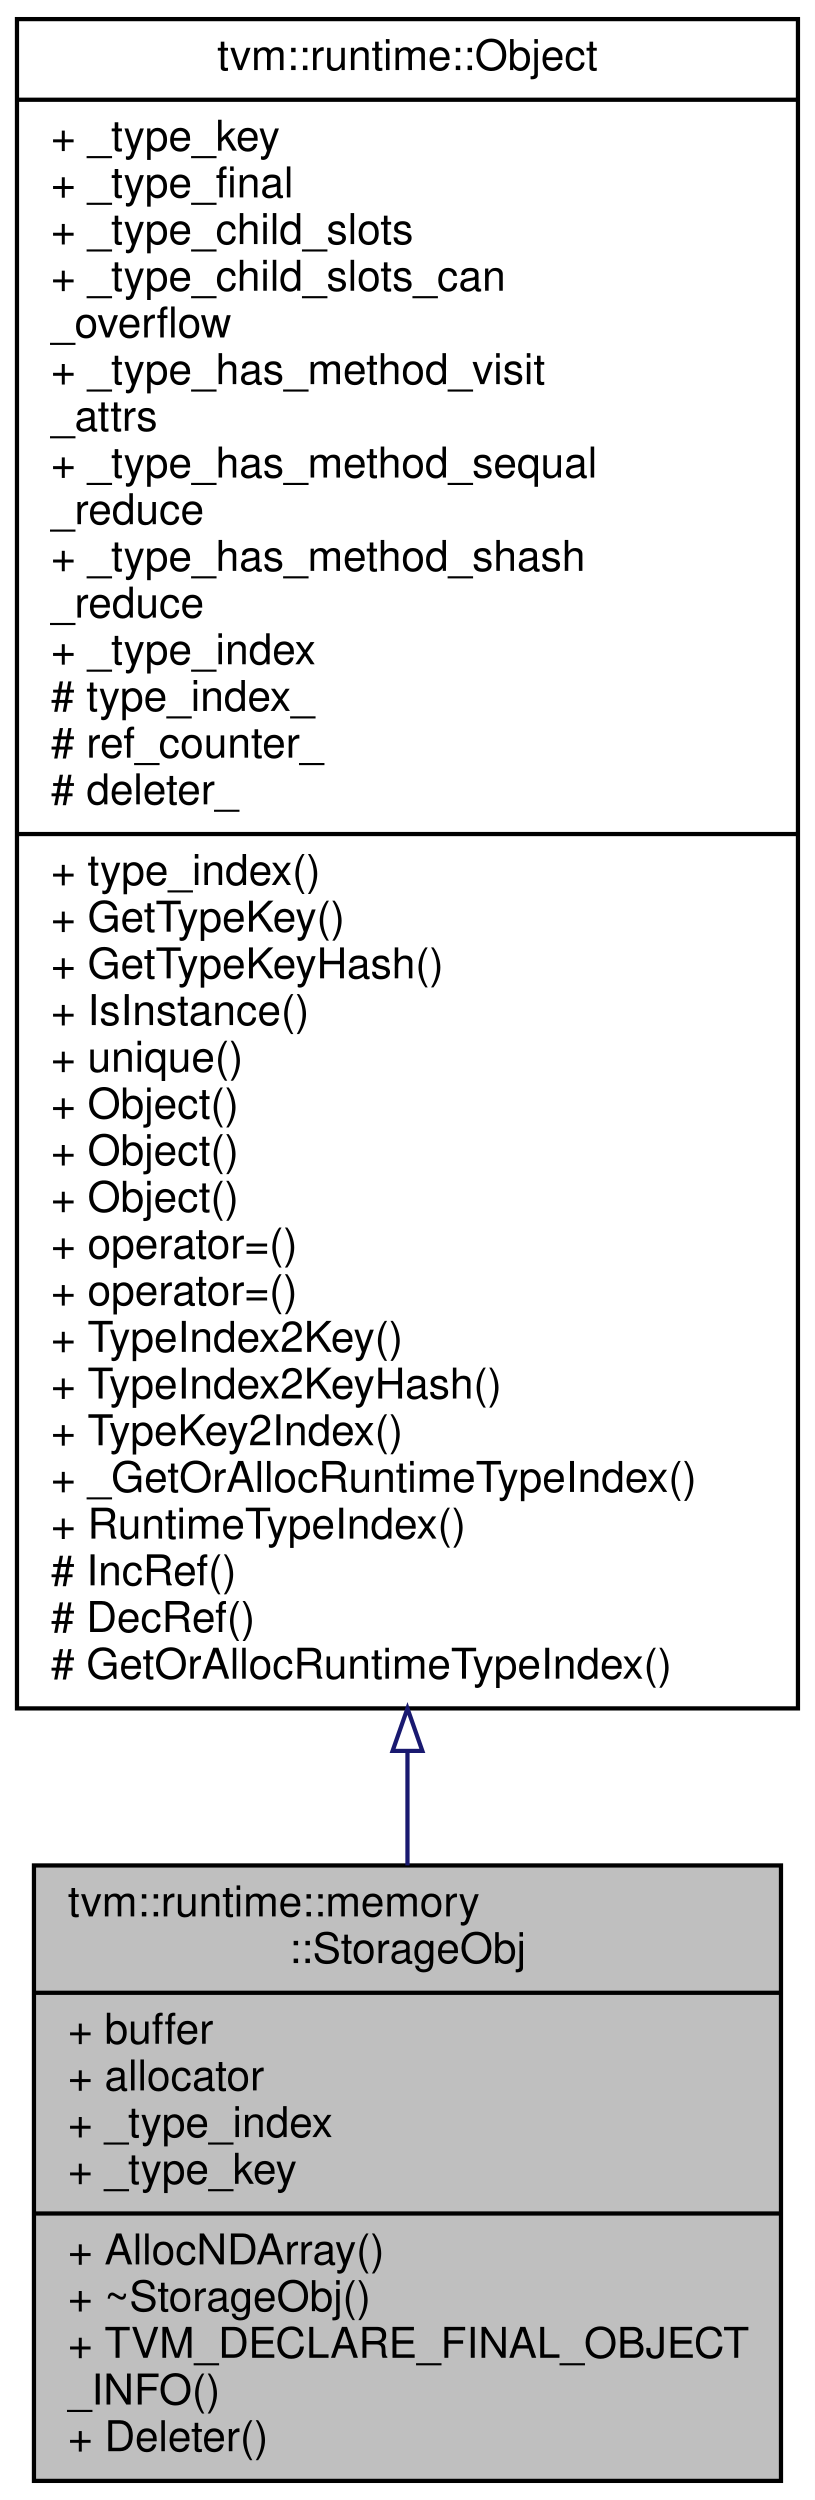
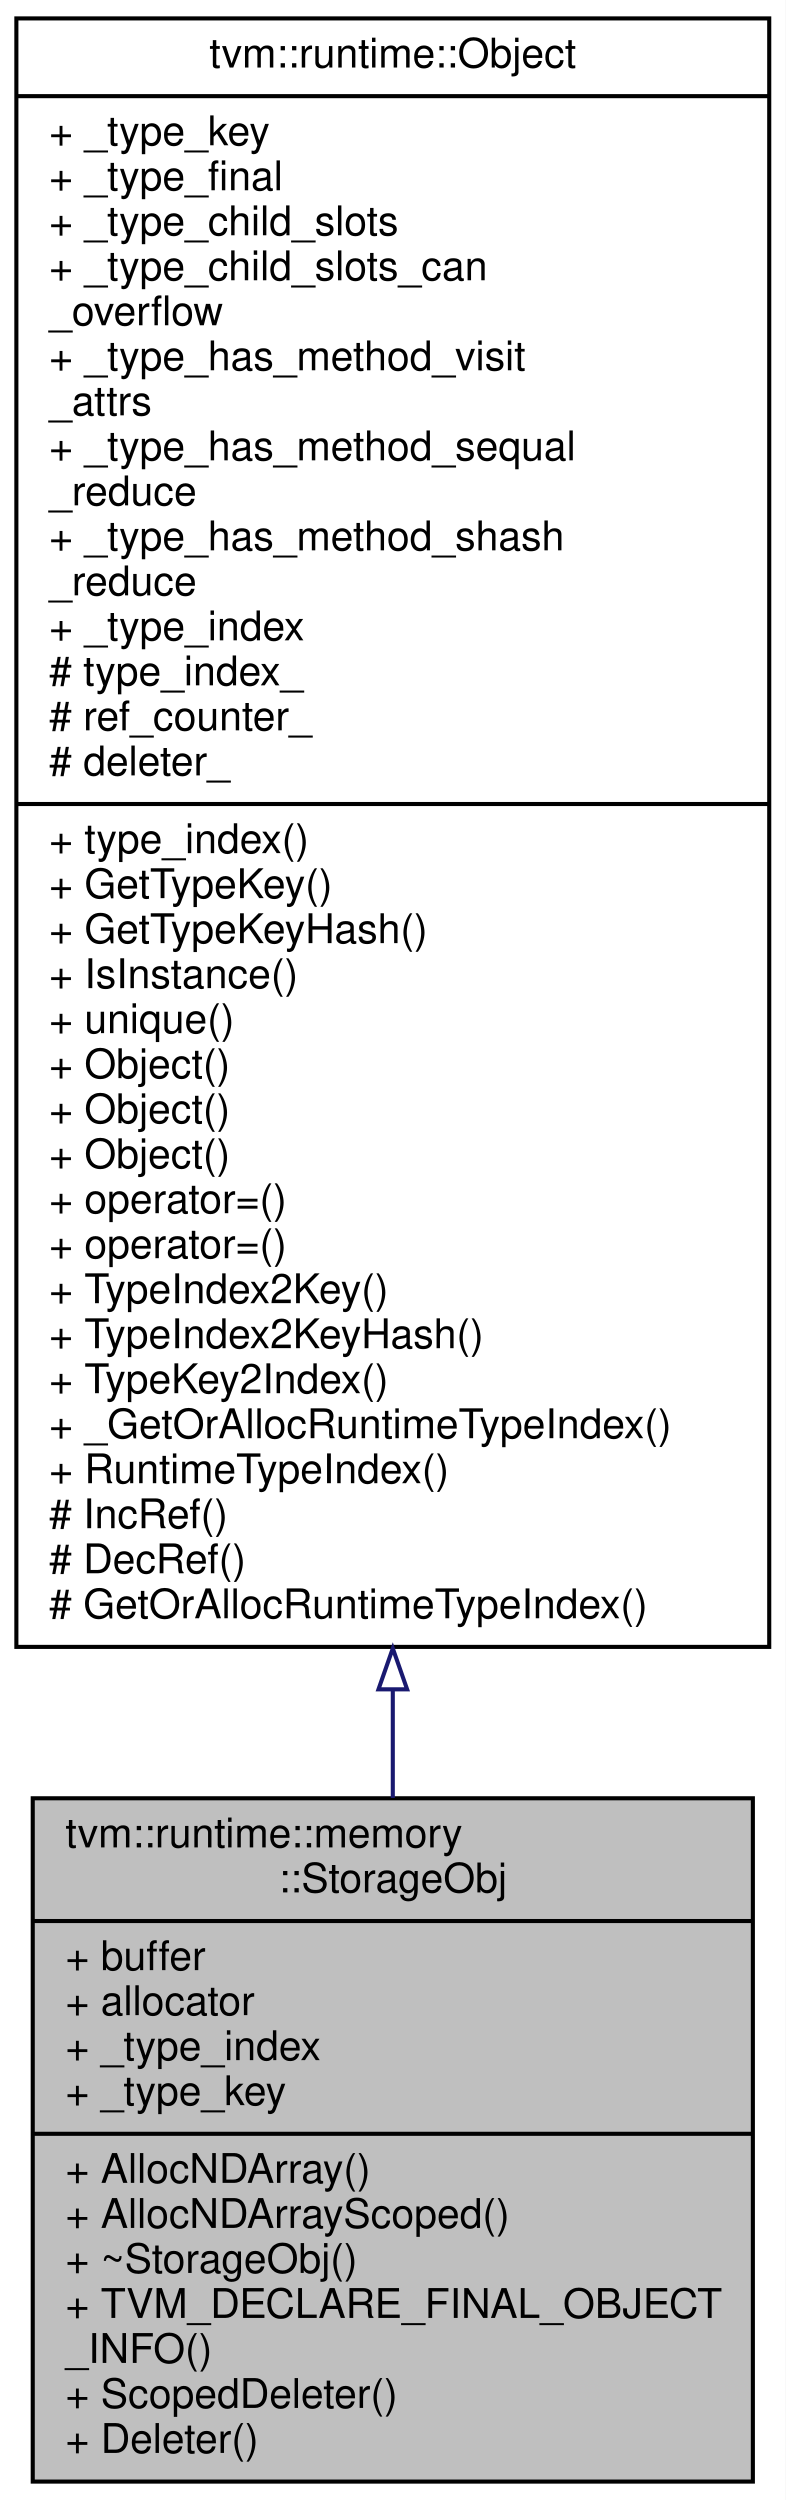
- <svg xmlns="http://www.w3.org/2000/svg" xmlns:xlink="http://www.w3.org/1999/xlink" width="192pt" height="589pt" viewBox="0.00 0.00 192.00 589.00">
-   <g id="graph0" class="graph" transform="scale(1 1) rotate(0) translate(4 585)">
-     <polygon fill="white" stroke="transparent" points="-4,4 -4,-585 188,-585 188,4 -4,4" />
+ <svg xmlns="http://www.w3.org/2000/svg" xmlns:xlink="http://www.w3.org/1999/xlink" width="192pt" height="611pt" viewBox="0.00 0.00 192.00 611.00">
+   <g id="graph0" class="graph" transform="scale(1 1) rotate(0) translate(4 607)">
+     <polygon fill="white" stroke="transparent" points="-4,4 -4,-607 188,-607 188,4 -4,4" />
    <g id="node1" class="node">
      <g id="a_node1">
        <a xlink:title="An object representing a storage allocation.">
-           <polygon fill="#bfbfbf" stroke="black" points="4,-0.5 4,-145.5 180,-145.5 180,-0.5 4,-0.5" />
-           <text text-anchor="start" x="12" y="-133.5" font-family="Helvetica,sans-Serif" font-size="10.00">tvm::runtime::memory</text>
-           <text text-anchor="middle" x="92" y="-122.5" font-family="Helvetica,sans-Serif" font-size="10.00">::StorageObj</text>
-           <polyline fill="none" stroke="black" points="4,-115.5 180,-115.5 " />
-           <text text-anchor="start" x="12" y="-103.5" font-family="Helvetica,sans-Serif" font-size="10.00">+ buffer</text>
-           <text text-anchor="start" x="12" y="-92.5" font-family="Helvetica,sans-Serif" font-size="10.00">+ allocator</text>
-           <text text-anchor="start" x="12" y="-81.5" font-family="Helvetica,sans-Serif" font-size="10.00">+ _type_index</text>
-           <text text-anchor="start" x="12" y="-70.5" font-family="Helvetica,sans-Serif" font-size="10.00">+ _type_key</text>
-           <polyline fill="none" stroke="black" points="4,-63.5 180,-63.5 " />
-           <text text-anchor="start" x="12" y="-51.5" font-family="Helvetica,sans-Serif" font-size="10.00">+ AllocNDArray()</text>
-           <text text-anchor="start" x="12" y="-40.5" font-family="Helvetica,sans-Serif" font-size="10.00">+ ~StorageObj()</text>
-           <text text-anchor="start" x="12" y="-29.5" font-family="Helvetica,sans-Serif" font-size="10.00">+ TVM_DECLARE_FINAL_OBJECT</text>
-           <text text-anchor="start" x="12" y="-18.5" font-family="Helvetica,sans-Serif" font-size="10.00">_INFO()</text>
+           <polygon fill="#bfbfbf" stroke="black" points="4,-0.5 4,-167.5 180,-167.5 180,-0.5 4,-0.5" />
+           <text text-anchor="start" x="12" y="-155.5" font-family="Helvetica,sans-Serif" font-size="10.00">tvm::runtime::memory</text>
+           <text text-anchor="middle" x="92" y="-144.5" font-family="Helvetica,sans-Serif" font-size="10.00">::StorageObj</text>
+           <polyline fill="none" stroke="black" points="4,-137.5 180,-137.5 " />
+           <text text-anchor="start" x="12" y="-125.5" font-family="Helvetica,sans-Serif" font-size="10.00">+ buffer</text>
+           <text text-anchor="start" x="12" y="-114.5" font-family="Helvetica,sans-Serif" font-size="10.00">+ allocator</text>
+           <text text-anchor="start" x="12" y="-103.5" font-family="Helvetica,sans-Serif" font-size="10.00">+ _type_index</text>
+           <text text-anchor="start" x="12" y="-92.5" font-family="Helvetica,sans-Serif" font-size="10.00">+ _type_key</text>
+           <polyline fill="none" stroke="black" points="4,-85.5 180,-85.5 " />
+           <text text-anchor="start" x="12" y="-73.5" font-family="Helvetica,sans-Serif" font-size="10.00">+ AllocNDArray()</text>
+           <text text-anchor="start" x="12" y="-62.5" font-family="Helvetica,sans-Serif" font-size="10.00">+ AllocNDArrayScoped()</text>
+           <text text-anchor="start" x="12" y="-51.5" font-family="Helvetica,sans-Serif" font-size="10.00">+ ~StorageObj()</text>
+           <text text-anchor="start" x="12" y="-40.5" font-family="Helvetica,sans-Serif" font-size="10.00">+ TVM_DECLARE_FINAL_OBJECT</text>
+           <text text-anchor="start" x="12" y="-29.5" font-family="Helvetica,sans-Serif" font-size="10.00">_INFO()</text>
+           <text text-anchor="start" x="12" y="-18.5" font-family="Helvetica,sans-Serif" font-size="10.00">+ ScopedDeleter()</text>
          <text text-anchor="start" x="12" y="-7.5" font-family="Helvetica,sans-Serif" font-size="10.00">+ Deleter()</text>
        </a>
      </g>
    </g>
    <g id="node2" class="node">
      <g id="a_node2">
        <a xlink:href="classtvm_1_1runtime_1_1Object.html" target="_top" xlink:title="base class of all object containers.">
-           <polygon fill="white" stroke="black" points="0,-182.5 0,-580.5 184,-580.5 184,-182.5 0,-182.5" />
-           <text text-anchor="middle" x="92" y="-568.5" font-family="Helvetica,sans-Serif" font-size="10.00">tvm::runtime::Object</text>
-           <polyline fill="none" stroke="black" points="0,-561.5 184,-561.5 " />
-           <text text-anchor="start" x="8" y="-549.5" font-family="Helvetica,sans-Serif" font-size="10.00">+ _type_key</text>
-           <text text-anchor="start" x="8" y="-538.5" font-family="Helvetica,sans-Serif" font-size="10.00">+ _type_final</text>
-           <text text-anchor="start" x="8" y="-527.5" font-family="Helvetica,sans-Serif" font-size="10.00">+ _type_child_slots</text>
-           <text text-anchor="start" x="8" y="-516.5" font-family="Helvetica,sans-Serif" font-size="10.00">+ _type_child_slots_can</text>
-           <text text-anchor="start" x="8" y="-505.5" font-family="Helvetica,sans-Serif" font-size="10.00">_overflow</text>
-           <text text-anchor="start" x="8" y="-494.5" font-family="Helvetica,sans-Serif" font-size="10.00">+ _type_has_method_visit</text>
-           <text text-anchor="start" x="8" y="-483.5" font-family="Helvetica,sans-Serif" font-size="10.00">_attrs</text>
-           <text text-anchor="start" x="8" y="-472.5" font-family="Helvetica,sans-Serif" font-size="10.00">+ _type_has_method_sequal</text>
+           <polygon fill="white" stroke="black" points="0,-204.5 0,-602.5 184,-602.5 184,-204.5 0,-204.5" />
+           <text text-anchor="middle" x="92" y="-590.5" font-family="Helvetica,sans-Serif" font-size="10.00">tvm::runtime::Object</text>
+           <polyline fill="none" stroke="black" points="0,-583.5 184,-583.5 " />
+           <text text-anchor="start" x="8" y="-571.5" font-family="Helvetica,sans-Serif" font-size="10.00">+ _type_key</text>
+           <text text-anchor="start" x="8" y="-560.5" font-family="Helvetica,sans-Serif" font-size="10.00">+ _type_final</text>
+           <text text-anchor="start" x="8" y="-549.5" font-family="Helvetica,sans-Serif" font-size="10.00">+ _type_child_slots</text>
+           <text text-anchor="start" x="8" y="-538.5" font-family="Helvetica,sans-Serif" font-size="10.00">+ _type_child_slots_can</text>
+           <text text-anchor="start" x="8" y="-527.5" font-family="Helvetica,sans-Serif" font-size="10.00">_overflow</text>
+           <text text-anchor="start" x="8" y="-516.5" font-family="Helvetica,sans-Serif" font-size="10.00">+ _type_has_method_visit</text>
+           <text text-anchor="start" x="8" y="-505.5" font-family="Helvetica,sans-Serif" font-size="10.00">_attrs</text>
+           <text text-anchor="start" x="8" y="-494.5" font-family="Helvetica,sans-Serif" font-size="10.00">+ _type_has_method_sequal</text>
+           <text text-anchor="start" x="8" y="-483.5" font-family="Helvetica,sans-Serif" font-size="10.00">_reduce</text>
+           <text text-anchor="start" x="8" y="-472.5" font-family="Helvetica,sans-Serif" font-size="10.00">+ _type_has_method_shash</text>
          <text text-anchor="start" x="8" y="-461.5" font-family="Helvetica,sans-Serif" font-size="10.00">_reduce</text>
-           <text text-anchor="start" x="8" y="-450.5" font-family="Helvetica,sans-Serif" font-size="10.00">+ _type_has_method_shash</text>
-           <text text-anchor="start" x="8" y="-439.5" font-family="Helvetica,sans-Serif" font-size="10.00">_reduce</text>
-           <text text-anchor="start" x="8" y="-428.5" font-family="Helvetica,sans-Serif" font-size="10.00">+ _type_index</text>
-           <text text-anchor="start" x="8" y="-417.5" font-family="Helvetica,sans-Serif" font-size="10.00"># type_index_</text>
-           <text text-anchor="start" x="8" y="-406.5" font-family="Helvetica,sans-Serif" font-size="10.00"># ref_counter_</text>
-           <text text-anchor="start" x="8" y="-395.5" font-family="Helvetica,sans-Serif" font-size="10.00"># deleter_</text>
-           <polyline fill="none" stroke="black" points="0,-388.5 184,-388.5 " />
-           <text text-anchor="start" x="8" y="-376.5" font-family="Helvetica,sans-Serif" font-size="10.00">+ type_index()</text>
-           <text text-anchor="start" x="8" y="-365.5" font-family="Helvetica,sans-Serif" font-size="10.00">+ GetTypeKey()</text>
-           <text text-anchor="start" x="8" y="-354.5" font-family="Helvetica,sans-Serif" font-size="10.00">+ GetTypeKeyHash()</text>
-           <text text-anchor="start" x="8" y="-343.5" font-family="Helvetica,sans-Serif" font-size="10.00">+ IsInstance()</text>
-           <text text-anchor="start" x="8" y="-332.5" font-family="Helvetica,sans-Serif" font-size="10.00">+ unique()</text>
+           <text text-anchor="start" x="8" y="-450.5" font-family="Helvetica,sans-Serif" font-size="10.00">+ _type_index</text>
+           <text text-anchor="start" x="8" y="-439.5" font-family="Helvetica,sans-Serif" font-size="10.00"># type_index_</text>
+           <text text-anchor="start" x="8" y="-428.5" font-family="Helvetica,sans-Serif" font-size="10.00"># ref_counter_</text>
+           <text text-anchor="start" x="8" y="-417.5" font-family="Helvetica,sans-Serif" font-size="10.00"># deleter_</text>
+           <polyline fill="none" stroke="black" points="0,-410.5 184,-410.5 " />
+           <text text-anchor="start" x="8" y="-398.5" font-family="Helvetica,sans-Serif" font-size="10.00">+ type_index()</text>
+           <text text-anchor="start" x="8" y="-387.5" font-family="Helvetica,sans-Serif" font-size="10.00">+ GetTypeKey()</text>
+           <text text-anchor="start" x="8" y="-376.5" font-family="Helvetica,sans-Serif" font-size="10.00">+ GetTypeKeyHash()</text>
+           <text text-anchor="start" x="8" y="-365.5" font-family="Helvetica,sans-Serif" font-size="10.00">+ IsInstance()</text>
+           <text text-anchor="start" x="8" y="-354.5" font-family="Helvetica,sans-Serif" font-size="10.00">+ unique()</text>
+           <text text-anchor="start" x="8" y="-343.5" font-family="Helvetica,sans-Serif" font-size="10.00">+ Object()</text>
+           <text text-anchor="start" x="8" y="-332.5" font-family="Helvetica,sans-Serif" font-size="10.00">+ Object()</text>
          <text text-anchor="start" x="8" y="-321.5" font-family="Helvetica,sans-Serif" font-size="10.00">+ Object()</text>
-           <text text-anchor="start" x="8" y="-310.5" font-family="Helvetica,sans-Serif" font-size="10.00">+ Object()</text>
-           <text text-anchor="start" x="8" y="-299.5" font-family="Helvetica,sans-Serif" font-size="10.00">+ Object()</text>
-           <text text-anchor="start" x="8" y="-288.5" font-family="Helvetica,sans-Serif" font-size="10.00">+ operator=()</text>
-           <text text-anchor="start" x="8" y="-277.5" font-family="Helvetica,sans-Serif" font-size="10.00">+ operator=()</text>
-           <text text-anchor="start" x="8" y="-266.5" font-family="Helvetica,sans-Serif" font-size="10.00">+ TypeIndex2Key()</text>
-           <text text-anchor="start" x="8" y="-255.5" font-family="Helvetica,sans-Serif" font-size="10.00">+ TypeIndex2KeyHash()</text>
-           <text text-anchor="start" x="8" y="-244.5" font-family="Helvetica,sans-Serif" font-size="10.00">+ TypeKey2Index()</text>
-           <text text-anchor="start" x="8" y="-233.5" font-family="Helvetica,sans-Serif" font-size="10.00">+ _GetOrAllocRuntimeTypeIndex()</text>
-           <text text-anchor="start" x="8" y="-222.5" font-family="Helvetica,sans-Serif" font-size="10.00">+ RuntimeTypeIndex()</text>
-           <text text-anchor="start" x="8" y="-211.5" font-family="Helvetica,sans-Serif" font-size="10.00"># IncRef()</text>
-           <text text-anchor="start" x="8" y="-200.5" font-family="Helvetica,sans-Serif" font-size="10.00"># DecRef()</text>
-           <text text-anchor="start" x="8" y="-189.5" font-family="Helvetica,sans-Serif" font-size="10.00"># GetOrAllocRuntimeTypeIndex()</text>
+           <text text-anchor="start" x="8" y="-310.5" font-family="Helvetica,sans-Serif" font-size="10.00">+ operator=()</text>
+           <text text-anchor="start" x="8" y="-299.5" font-family="Helvetica,sans-Serif" font-size="10.00">+ operator=()</text>
+           <text text-anchor="start" x="8" y="-288.5" font-family="Helvetica,sans-Serif" font-size="10.00">+ TypeIndex2Key()</text>
+           <text text-anchor="start" x="8" y="-277.5" font-family="Helvetica,sans-Serif" font-size="10.00">+ TypeIndex2KeyHash()</text>
+           <text text-anchor="start" x="8" y="-266.5" font-family="Helvetica,sans-Serif" font-size="10.00">+ TypeKey2Index()</text>
+           <text text-anchor="start" x="8" y="-255.5" font-family="Helvetica,sans-Serif" font-size="10.00">+ _GetOrAllocRuntimeTypeIndex()</text>
+           <text text-anchor="start" x="8" y="-244.5" font-family="Helvetica,sans-Serif" font-size="10.00">+ RuntimeTypeIndex()</text>
+           <text text-anchor="start" x="8" y="-233.5" font-family="Helvetica,sans-Serif" font-size="10.00"># IncRef()</text>
+           <text text-anchor="start" x="8" y="-222.5" font-family="Helvetica,sans-Serif" font-size="10.00"># DecRef()</text>
+           <text text-anchor="start" x="8" y="-211.5" font-family="Helvetica,sans-Serif" font-size="10.00"># GetOrAllocRuntimeTypeIndex()</text>
        </a>
      </g>
    </g>
    <g id="edge1" class="edge">
-       <path fill="none" stroke="midnightblue" d="M92,-172.29C92,-163 92,-154.02 92,-145.51" />
-       <polygon fill="none" stroke="midnightblue" points="88.5,-172.49 92,-182.49 95.5,-172.49 88.5,-172.49" />
+       <path fill="none" stroke="midnightblue" d="M92,-194.12C92,-184.98 92,-176.09 92,-167.58" />
+       <polygon fill="none" stroke="midnightblue" points="88.5,-194.13 92,-204.13 95.5,-194.13 88.5,-194.13" />
    </g>
  </g>
</svg>
